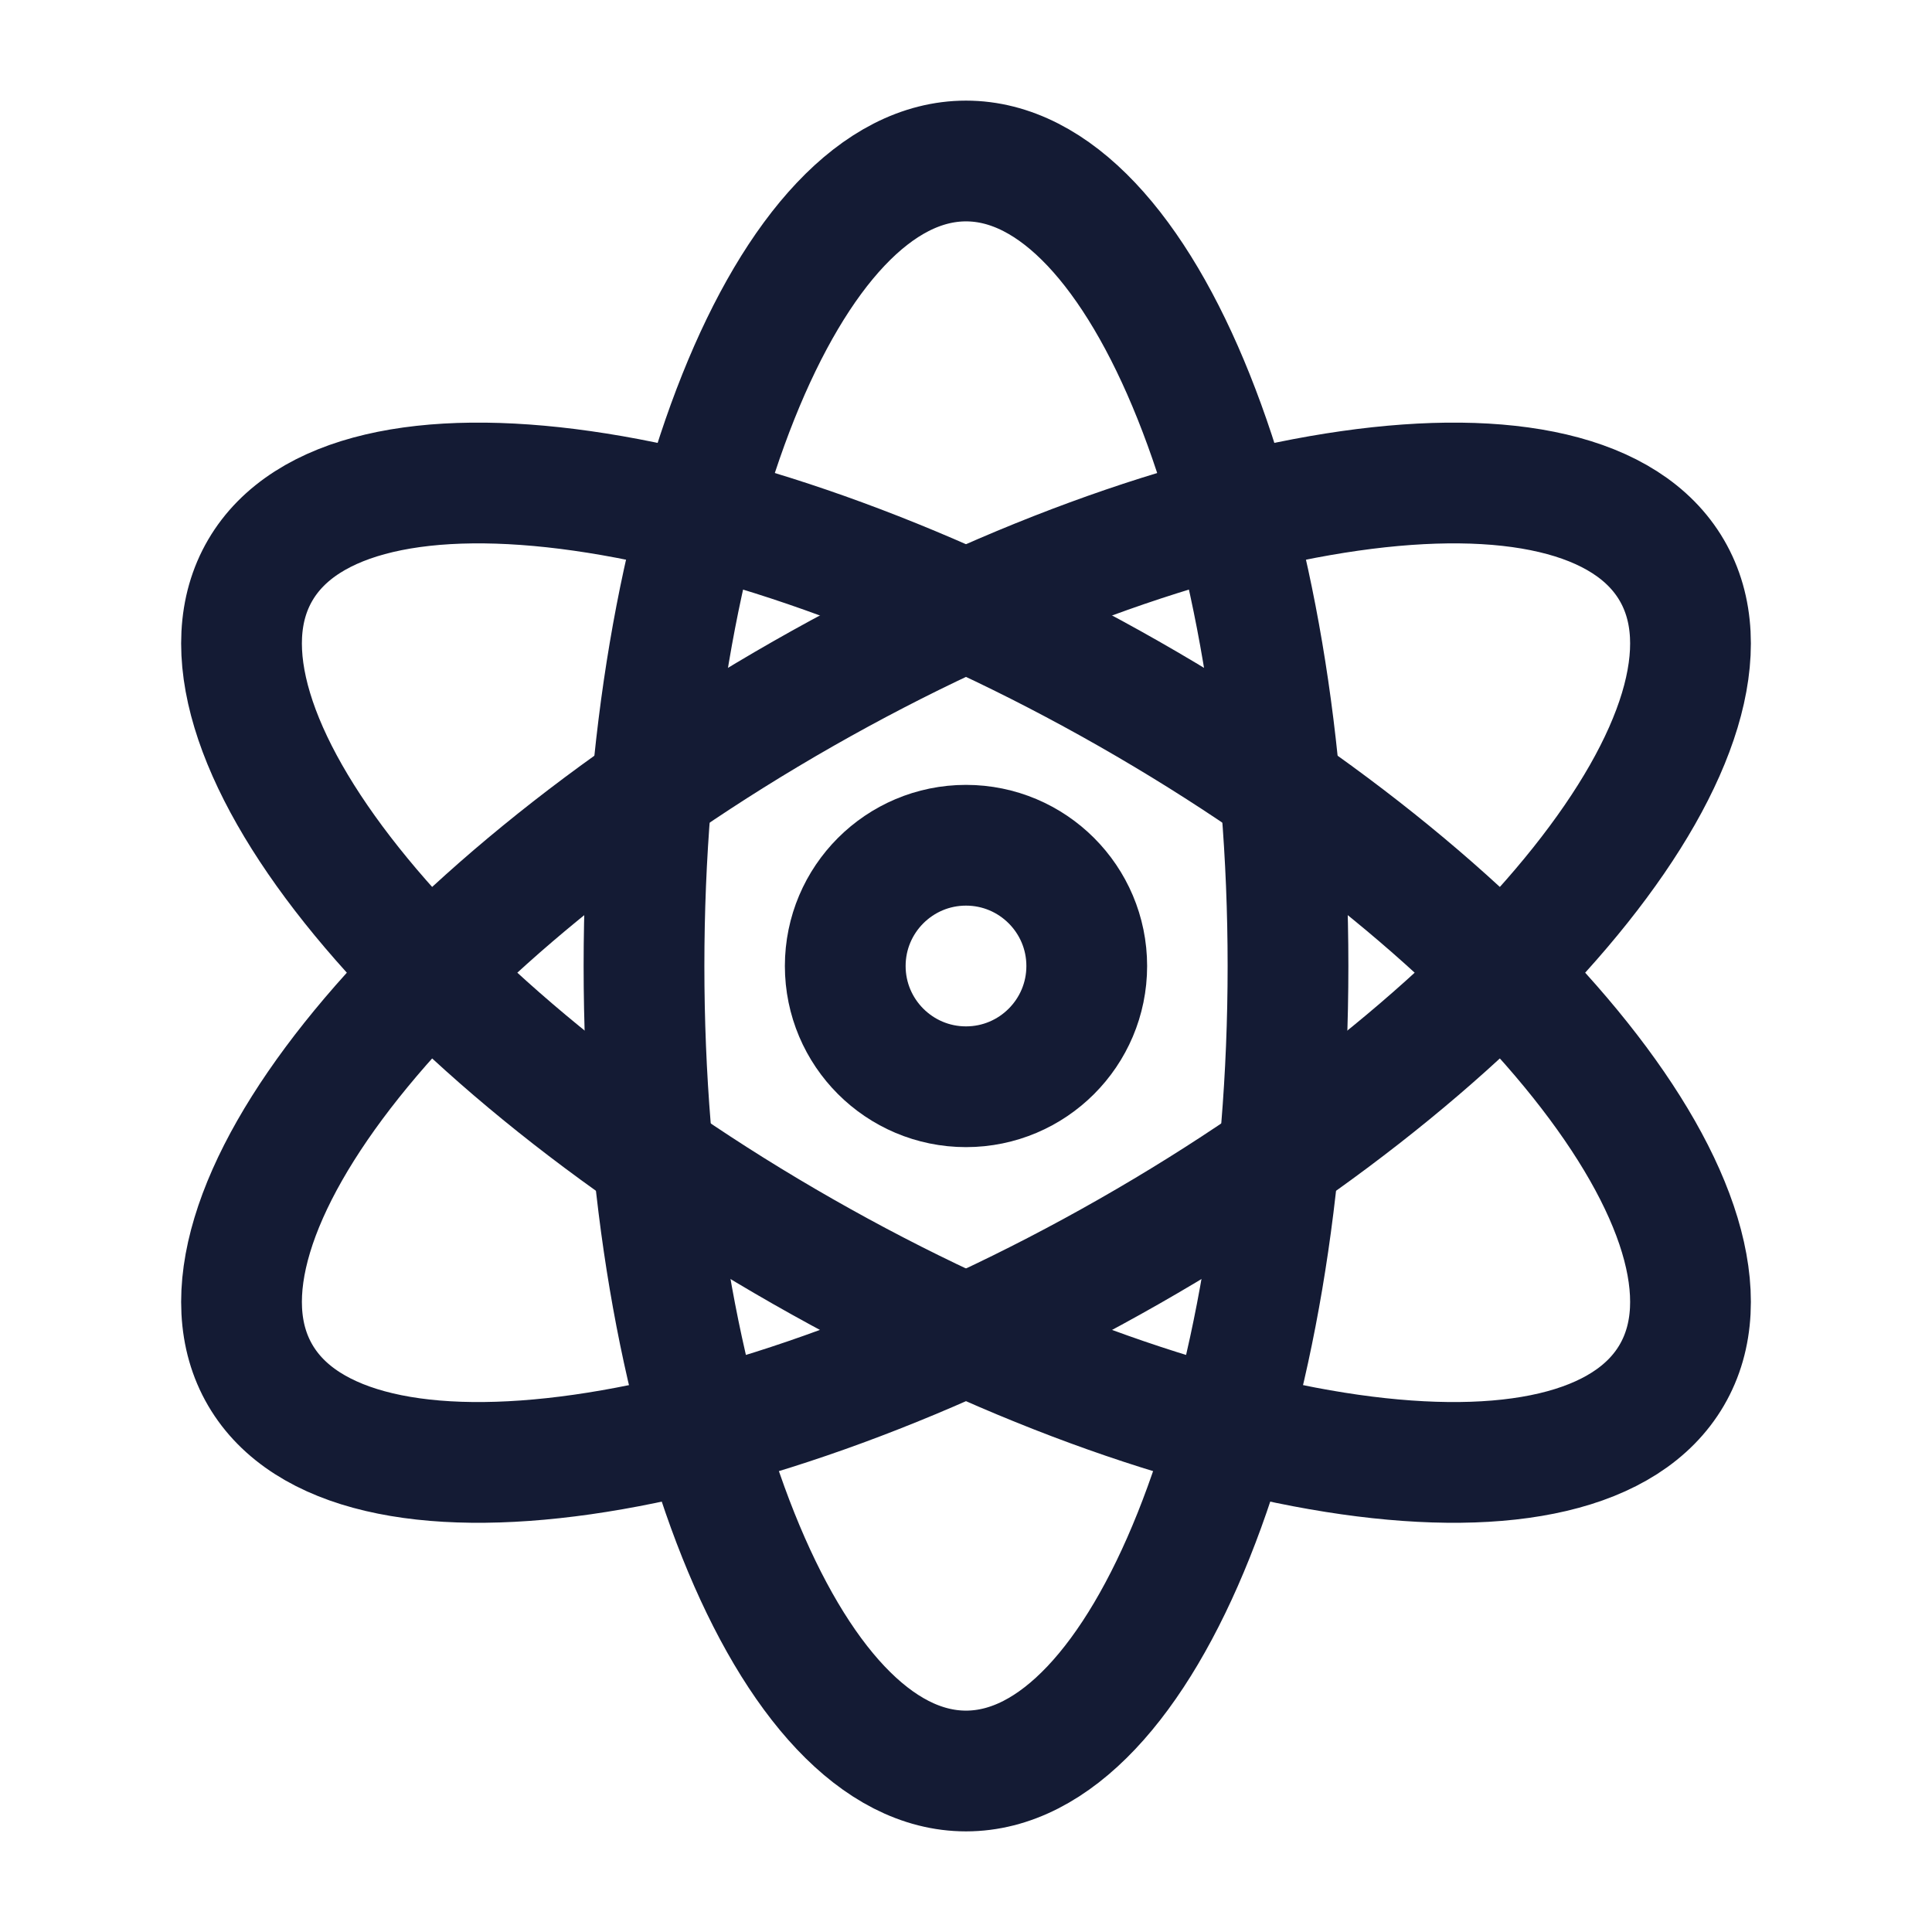
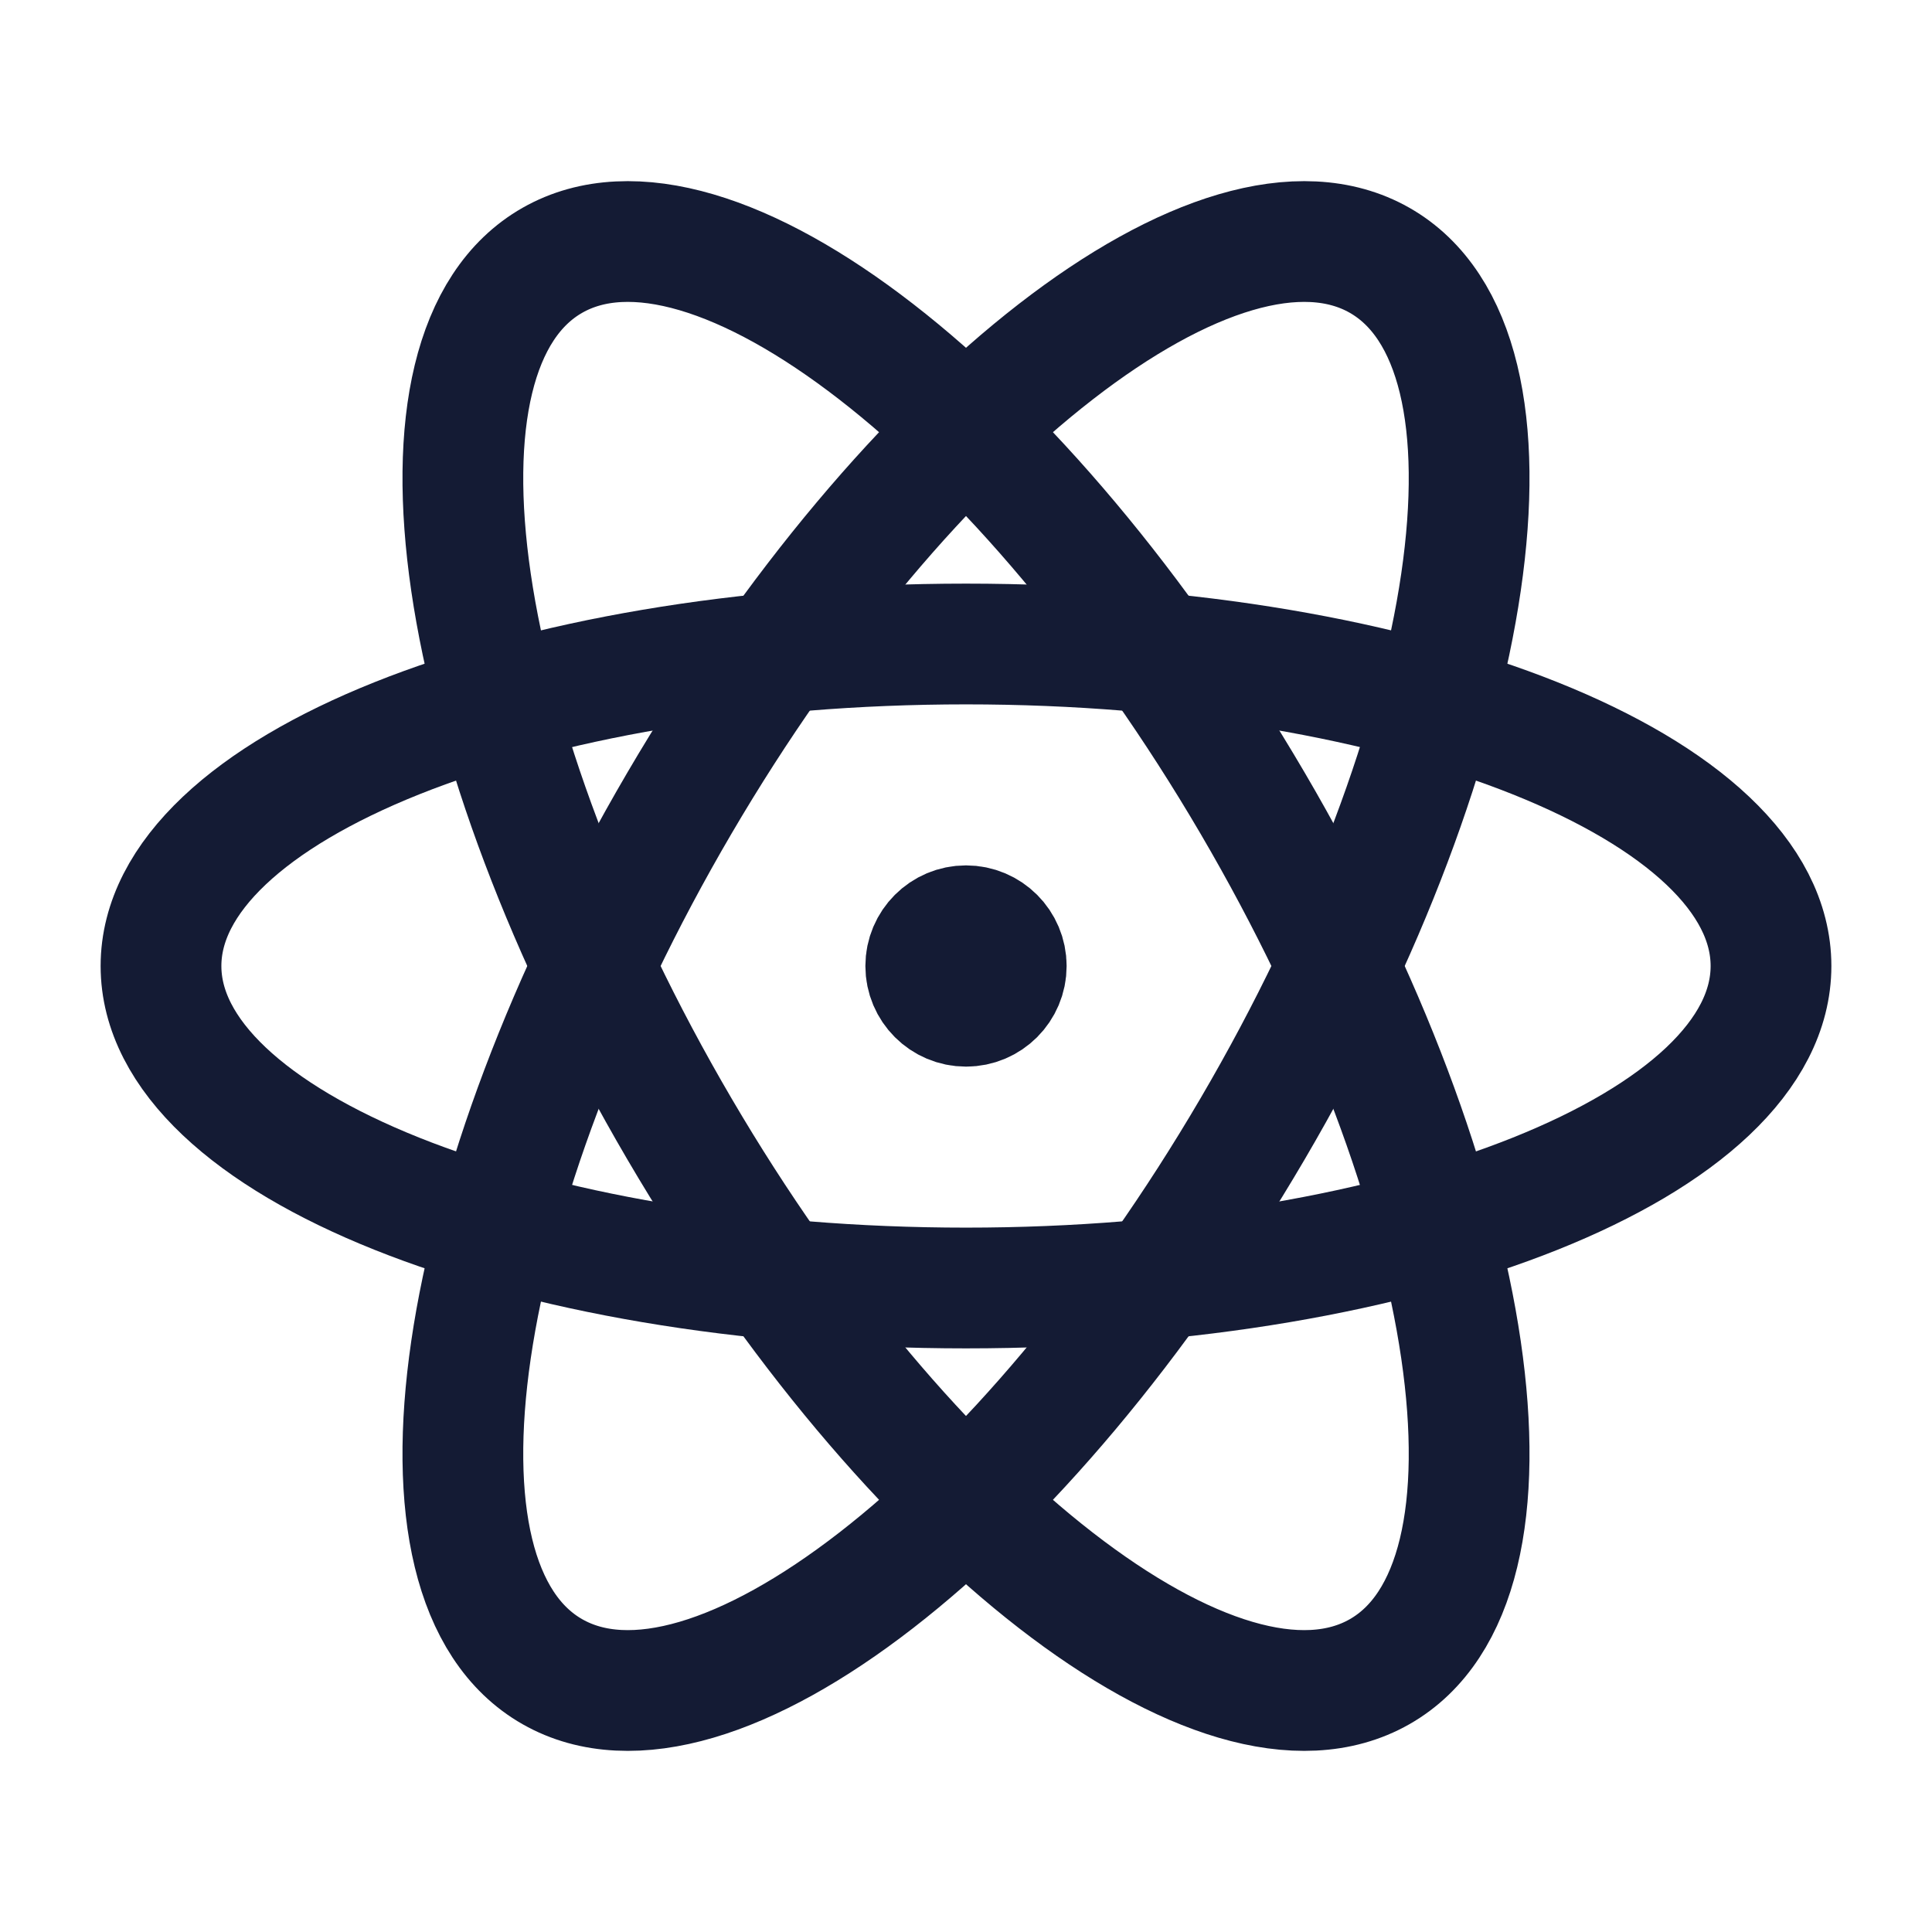
<svg xmlns="http://www.w3.org/2000/svg" width="24" height="24" viewBox="0 0 24 24" fill="none">
-   <path d="M8 12C8 6.477 9.791 2 12 2C14.209 2 16 6.477 16 12C16 17.523 14.209 22 12 22C9.791 22 8 17.523 8 12Z" stroke="#141B34" stroke-width="1.5" />
-   <path d="M9.975 8.619C14.817 5.858 19.649 5.17 20.767 7.083C21.886 8.996 18.867 12.786 14.025 15.547C9.183 18.309 4.351 18.997 3.233 17.083C2.115 15.17 5.133 11.381 9.975 8.619Z" stroke="#141B34" stroke-width="1.5" />
-   <path d="M14.025 8.619C18.867 11.381 21.886 15.17 20.767 17.083C19.649 18.997 14.817 18.309 9.975 15.547C5.133 12.786 2.115 8.996 3.233 7.083C4.351 5.17 9.183 5.858 14.025 8.619Z" stroke="#141B34" stroke-width="1.5" />
-   <path d="M13.5 12C13.5 12.828 12.828 13.5 12 13.5C11.172 13.5 10.5 12.828 10.5 12C10.5 11.172 11.172 10.5 12 10.5C12.828 10.5 13.5 11.172 13.5 12Z" stroke="#141B34" stroke-width="1.5" />
+   <path d="M12 8C17.523 8 22 9.791 22 12C22 14.209 17.523 16 12 16C6.477 16 2 14.209 2 12C2 9.791 6.477 8 12 8Z" stroke="#141B34" stroke-width="1.5" />
+   <path d="M15.559 9.975C18.396 14.817 19.103 19.649 17.137 20.767C15.171 21.886 11.278 18.867 8.441 14.025C5.604 9.183 4.897 4.351 6.863 3.233C8.829 2.115 12.722 5.133 15.559 9.975Z" stroke="#141B34" stroke-width="1.5" />
+   <path d="M15.559 14.025C12.722 18.867 8.829 21.886 6.863 20.767C4.897 19.649 5.604 14.817 8.441 9.975C11.278 5.133 15.171 2.115 17.137 3.233C19.103 4.351 18.396 9.183 15.559 14.025Z" stroke="#141B34" stroke-width="1.5" />
+   <path d="M12.25 12H12M12.5 12C12.5 12.276 12.276 12.5 12 12.5C11.724 12.5 11.5 12.276 11.5 12C11.5 11.724 11.724 11.5 12 11.5C12.276 11.5 12.5 11.724 12.5 12Z" stroke="#141B34" stroke-width="1.5" stroke-linecap="round" stroke-linejoin="round" />
</svg>
